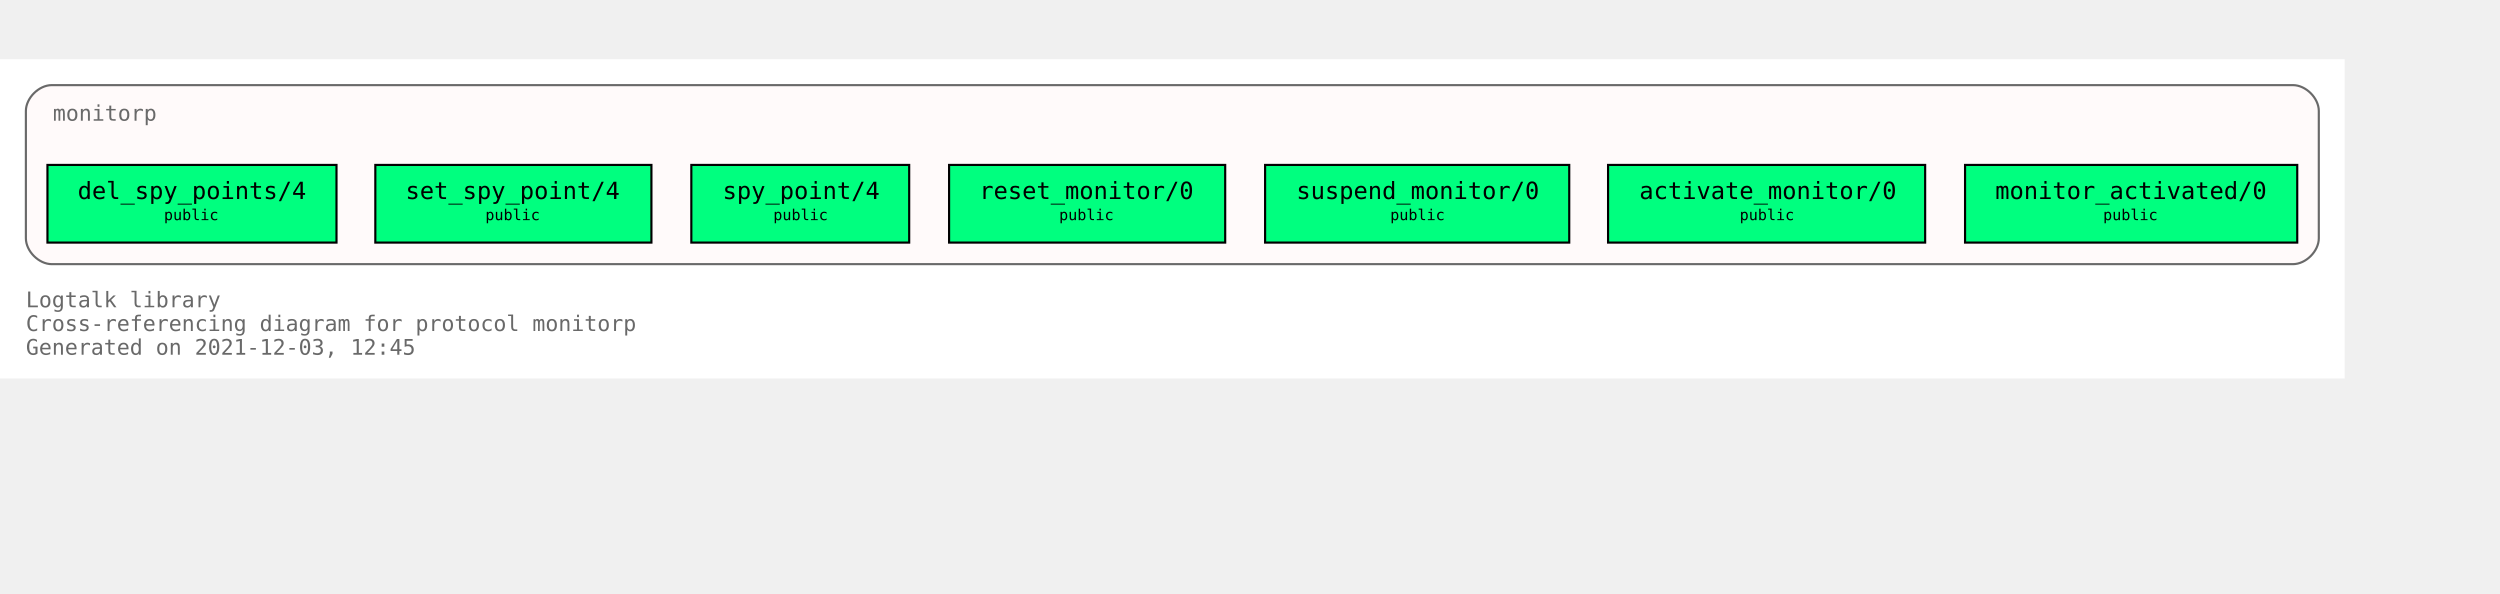
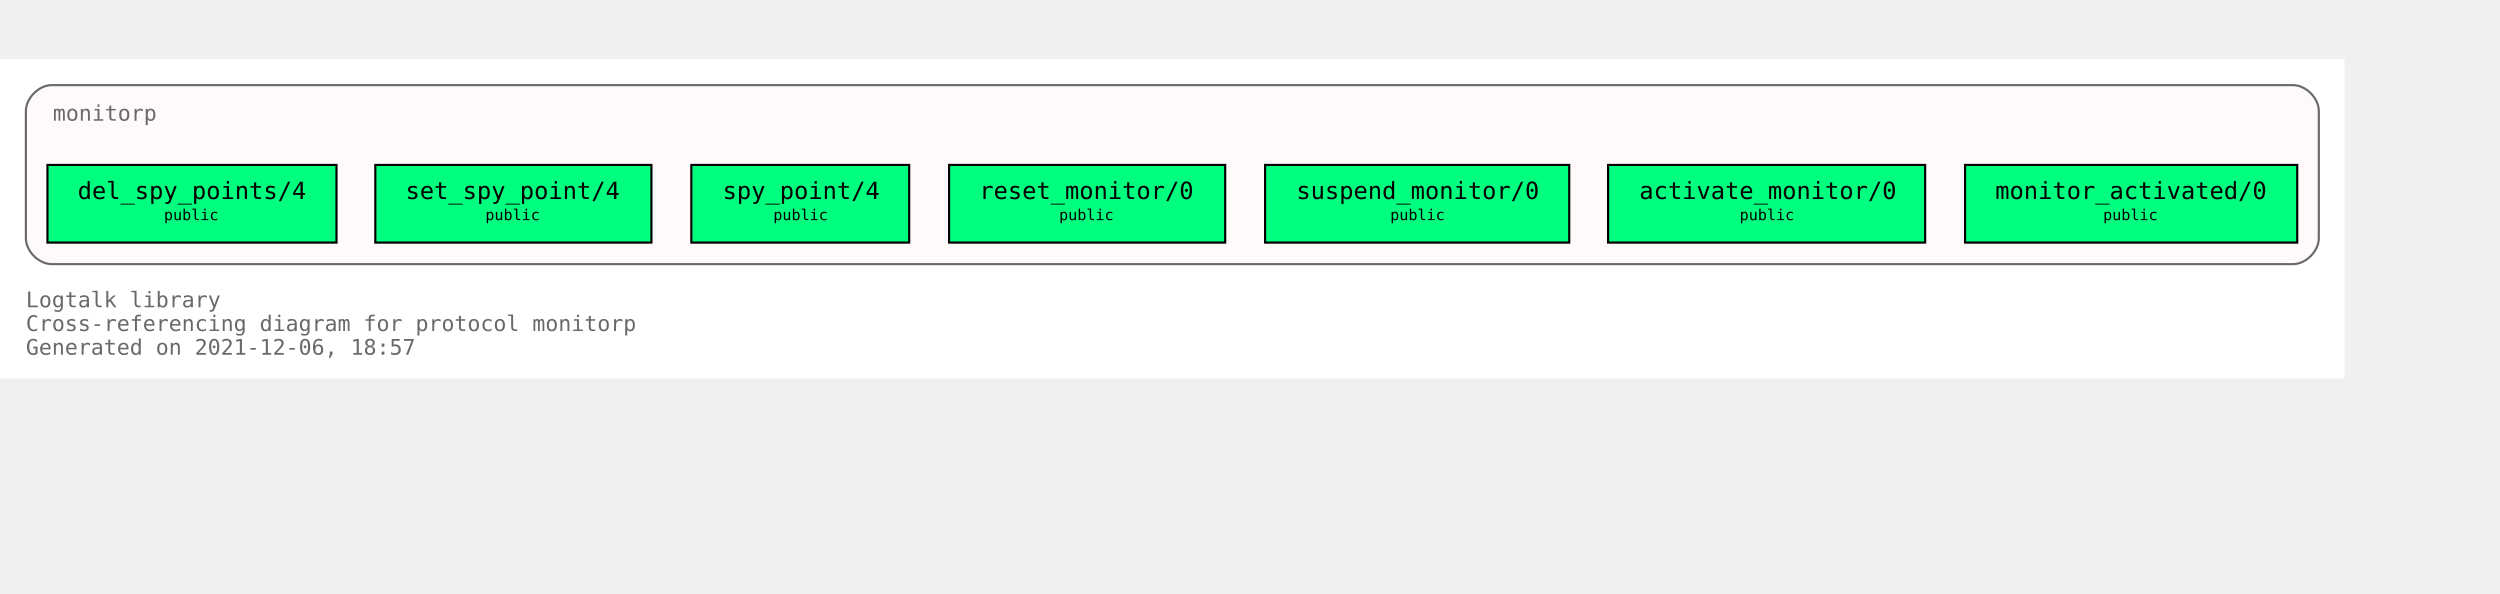
<svg xmlns="http://www.w3.org/2000/svg" xmlns:xlink="http://www.w3.org/1999/xlink" width="1231pt" height="292pt" viewBox="72.00 72.00 1159.00 220.00">
  <g id="graph0" class="graph" transform="scale(1 1) rotate(0) translate(76 216)">
    <polygon fill="white" stroke="transparent" points="-4,4 -4,-144 1083,-144 1083,4 -4,4" />
    <text text-anchor="start" x="8" y="-29" font-family="Monospace" font-size="10.00" fill="dimgray">Logtalk library</text>
    <text text-anchor="start" x="8" y="-18" font-family="Monospace" font-size="10.00" fill="dimgray">Cross-referencing diagram for protocol monitorp</text>
-     <text text-anchor="start" x="8" y="-7" font-family="Monospace" font-size="10.00" fill="dimgray">Generated on 2021-12-03, 12:45</text>
+     <text text-anchor="start" x="8" y="-7" font-family="Monospace" font-size="10.00" fill="dimgray">Generated on 2021-12-06, 18:57</text>
    <g id="clust1" class="cluster">
      <g id="a_clust1">
        <a xlink:title="monitorp">
          <path fill="snow" stroke="dimgray" d="M20,-49C20,-49 1059,-49 1059,-49 1065,-49 1071,-55 1071,-61 1071,-61 1071,-120 1071,-120 1071,-126 1065,-132 1059,-132 1059,-132 20,-132 20,-132 14,-132 8,-126 8,-120 8,-120 8,-61 8,-61 8,-55 14,-49 20,-49" />
          <g id="a_clust1_0">
-             <a xlink:href="https://github.com/LogtalkDotOrg/logtalk3/tree/5b8b84ca3081b7661727563661eb8ff7c01e68fe/library/events/monitorp.lgt" xlink:title="https://github.com/LogtalkDotOrg/logtalk3/tree/5b8b84ca3081b7661727563661eb8ff7c01e68fe/library/events/monitorp.lgt">
+             <a xlink:href="https://github.com/LogtalkDotOrg/logtalk3/tree/971a9a88ef81855fcdcffea00c70833370b0699a/library/events/monitorp.lgt" xlink:title="https://github.com/LogtalkDotOrg/logtalk3/tree/971a9a88ef81855fcdcffea00c70833370b0699a/library/events/monitorp.lgt">
              <text text-anchor="start" x="20.5" y="-115.5" font-family="Monospace" font-size="10.00" fill="dimgray">monitorp</text>
            </a>
          </g>
        </a>
      </g>
    </g>
    <g id="node1" class="node">
      <g id="a_node1">
-         <a xlink:href="https://github.com/LogtalkDotOrg/logtalk3/tree/5b8b84ca3081b7661727563661eb8ff7c01e68fe/library/events/monitorp.lgt#L32" xlink:title="https://github.com/LogtalkDotOrg/logtalk3/tree/5b8b84ca3081b7661727563661eb8ff7c01e68fe/library/events/monitorp.lgt#L32">
+         <a xlink:href="https://github.com/LogtalkDotOrg/logtalk3/tree/971a9a88ef81855fcdcffea00c70833370b0699a/library/events/monitorp.lgt#L32" xlink:title="https://github.com/LogtalkDotOrg/logtalk3/tree/971a9a88ef81855fcdcffea00c70833370b0699a/library/events/monitorp.lgt#L32">
          <polygon fill="springgreen" stroke="black" points="1061,-95 907,-95 907,-59 1061,-59 1061,-95" />
          <text text-anchor="start" x="915" y="-79.8" font-family="Monospace" font-size="9.00"> </text>
          <text text-anchor="start" x="921" y="-79.2" font-family="Monospace" font-size="11.00">monitor_activated/0</text>
          <text text-anchor="start" x="1047" y="-79.8" font-family="Monospace" font-size="9.00"> </text>
          <text text-anchor="start" x="915" y="-68.8" font-family="Monospace" font-size="9.00"> </text>
          <text text-anchor="start" x="971" y="-69.4" font-family="Monospace" font-size="7.00">public</text>
          <text text-anchor="start" x="1047" y="-68.8" font-family="Monospace" font-size="9.00"> </text>
        </a>
      </g>
    </g>
    <g id="node2" class="node">
      <g id="a_node2">
-         <a xlink:href="https://github.com/LogtalkDotOrg/logtalk3/tree/5b8b84ca3081b7661727563661eb8ff7c01e68fe/library/events/monitorp.lgt#L38" xlink:title="https://github.com/LogtalkDotOrg/logtalk3/tree/5b8b84ca3081b7661727563661eb8ff7c01e68fe/library/events/monitorp.lgt#L38">
+         <a xlink:href="https://github.com/LogtalkDotOrg/logtalk3/tree/971a9a88ef81855fcdcffea00c70833370b0699a/library/events/monitorp.lgt#L38" xlink:title="https://github.com/LogtalkDotOrg/logtalk3/tree/971a9a88ef81855fcdcffea00c70833370b0699a/library/events/monitorp.lgt#L38">
          <polygon fill="springgreen" stroke="black" points="888.5,-95 741.5,-95 741.5,-59 888.5,-59 888.5,-95" />
          <text text-anchor="start" x="750" y="-79.8" font-family="Monospace" font-size="9.00"> </text>
          <text text-anchor="start" x="756" y="-79.2" font-family="Monospace" font-size="11.00">activate_monitor/0</text>
          <text text-anchor="start" x="875" y="-79.8" font-family="Monospace" font-size="9.00"> </text>
          <text text-anchor="start" x="750" y="-68.8" font-family="Monospace" font-size="9.00"> </text>
          <text text-anchor="start" x="802.5" y="-69.4" font-family="Monospace" font-size="7.00">public</text>
          <text text-anchor="start" x="875" y="-68.8" font-family="Monospace" font-size="9.00"> </text>
        </a>
      </g>
    </g>
    <g id="node3" class="node">
      <g id="a_node3">
-         <a xlink:href="https://github.com/LogtalkDotOrg/logtalk3/tree/5b8b84ca3081b7661727563661eb8ff7c01e68fe/library/events/monitorp.lgt#L44" xlink:title="https://github.com/LogtalkDotOrg/logtalk3/tree/5b8b84ca3081b7661727563661eb8ff7c01e68fe/library/events/monitorp.lgt#L44">
+         <a xlink:href="https://github.com/LogtalkDotOrg/logtalk3/tree/971a9a88ef81855fcdcffea00c70833370b0699a/library/events/monitorp.lgt#L44" xlink:title="https://github.com/LogtalkDotOrg/logtalk3/tree/971a9a88ef81855fcdcffea00c70833370b0699a/library/events/monitorp.lgt#L44">
          <polygon fill="springgreen" stroke="black" points="723.5,-95 582.5,-95 582.5,-59 723.5,-59 723.5,-95" />
          <text text-anchor="start" x="591" y="-79.8" font-family="Monospace" font-size="9.00"> </text>
          <text text-anchor="start" x="597" y="-79.2" font-family="Monospace" font-size="11.00">suspend_monitor/0</text>
          <text text-anchor="start" x="710" y="-79.8" font-family="Monospace" font-size="9.00"> </text>
          <text text-anchor="start" x="591" y="-68.8" font-family="Monospace" font-size="9.00"> </text>
          <text text-anchor="start" x="640.5" y="-69.4" font-family="Monospace" font-size="7.00">public</text>
          <text text-anchor="start" x="710" y="-68.8" font-family="Monospace" font-size="9.00"> </text>
        </a>
      </g>
    </g>
    <g id="node4" class="node">
      <g id="a_node4">
-         <a xlink:href="https://github.com/LogtalkDotOrg/logtalk3/tree/5b8b84ca3081b7661727563661eb8ff7c01e68fe/library/events/monitorp.lgt#L50" xlink:title="https://github.com/LogtalkDotOrg/logtalk3/tree/5b8b84ca3081b7661727563661eb8ff7c01e68fe/library/events/monitorp.lgt#L50">
+         <a xlink:href="https://github.com/LogtalkDotOrg/logtalk3/tree/971a9a88ef81855fcdcffea00c70833370b0699a/library/events/monitorp.lgt#L50" xlink:title="https://github.com/LogtalkDotOrg/logtalk3/tree/971a9a88ef81855fcdcffea00c70833370b0699a/library/events/monitorp.lgt#L50">
          <polygon fill="springgreen" stroke="black" points="564,-95 436,-95 436,-59 564,-59 564,-95" />
          <text text-anchor="start" x="444" y="-79.8" font-family="Monospace" font-size="9.00"> </text>
          <text text-anchor="start" x="450" y="-79.2" font-family="Monospace" font-size="11.00">reset_monitor/0</text>
          <text text-anchor="start" x="550" y="-79.8" font-family="Monospace" font-size="9.00"> </text>
          <text text-anchor="start" x="444" y="-68.8" font-family="Monospace" font-size="9.00"> </text>
          <text text-anchor="start" x="487" y="-69.4" font-family="Monospace" font-size="7.00">public</text>
          <text text-anchor="start" x="550" y="-68.8" font-family="Monospace" font-size="9.00"> </text>
        </a>
      </g>
    </g>
    <g id="node5" class="node">
      <g id="a_node5">
-         <a xlink:href="https://github.com/LogtalkDotOrg/logtalk3/tree/5b8b84ca3081b7661727563661eb8ff7c01e68fe/library/events/monitorp.lgt#L56" xlink:title="https://github.com/LogtalkDotOrg/logtalk3/tree/5b8b84ca3081b7661727563661eb8ff7c01e68fe/library/events/monitorp.lgt#L56">
+         <a xlink:href="https://github.com/LogtalkDotOrg/logtalk3/tree/971a9a88ef81855fcdcffea00c70833370b0699a/library/events/monitorp.lgt#L56" xlink:title="https://github.com/LogtalkDotOrg/logtalk3/tree/971a9a88ef81855fcdcffea00c70833370b0699a/library/events/monitorp.lgt#L56">
          <polygon fill="springgreen" stroke="black" points="417.5,-95 316.5,-95 316.5,-59 417.5,-59 417.5,-95" />
          <text text-anchor="start" x="325" y="-79.8" font-family="Monospace" font-size="9.00"> </text>
          <text text-anchor="start" x="331" y="-79.2" font-family="Monospace" font-size="11.00">spy_point/4</text>
          <text text-anchor="start" x="404" y="-79.8" font-family="Monospace" font-size="9.00"> </text>
          <text text-anchor="start" x="325" y="-68.8" font-family="Monospace" font-size="9.00"> </text>
          <text text-anchor="start" x="354.5" y="-69.4" font-family="Monospace" font-size="7.00">public</text>
          <text text-anchor="start" x="404" y="-68.8" font-family="Monospace" font-size="9.00"> </text>
        </a>
      </g>
    </g>
    <g id="node6" class="node">
      <g id="a_node6">
-         <a xlink:href="https://github.com/LogtalkDotOrg/logtalk3/tree/5b8b84ca3081b7661727563661eb8ff7c01e68fe/library/events/monitorp.lgt#L63" xlink:title="https://github.com/LogtalkDotOrg/logtalk3/tree/5b8b84ca3081b7661727563661eb8ff7c01e68fe/library/events/monitorp.lgt#L63">
+         <a xlink:href="https://github.com/LogtalkDotOrg/logtalk3/tree/971a9a88ef81855fcdcffea00c70833370b0699a/library/events/monitorp.lgt#L63" xlink:title="https://github.com/LogtalkDotOrg/logtalk3/tree/971a9a88ef81855fcdcffea00c70833370b0699a/library/events/monitorp.lgt#L63">
          <polygon fill="springgreen" stroke="black" points="298,-95 170,-95 170,-59 298,-59 298,-95" />
          <text text-anchor="start" x="178" y="-79.8" font-family="Monospace" font-size="9.00"> </text>
          <text text-anchor="start" x="184" y="-79.2" font-family="Monospace" font-size="11.00">set_spy_point/4</text>
          <text text-anchor="start" x="284" y="-79.8" font-family="Monospace" font-size="9.00"> </text>
          <text text-anchor="start" x="178" y="-68.8" font-family="Monospace" font-size="9.00"> </text>
          <text text-anchor="start" x="221" y="-69.4" font-family="Monospace" font-size="7.00">public</text>
          <text text-anchor="start" x="284" y="-68.8" font-family="Monospace" font-size="9.00"> </text>
        </a>
      </g>
    </g>
    <g id="node7" class="node">
      <g id="a_node7">
-         <a xlink:href="https://github.com/LogtalkDotOrg/logtalk3/tree/5b8b84ca3081b7661727563661eb8ff7c01e68fe/library/events/monitorp.lgt#L70" xlink:title="https://github.com/LogtalkDotOrg/logtalk3/tree/5b8b84ca3081b7661727563661eb8ff7c01e68fe/library/events/monitorp.lgt#L70">
+         <a xlink:href="https://github.com/LogtalkDotOrg/logtalk3/tree/971a9a88ef81855fcdcffea00c70833370b0699a/library/events/monitorp.lgt#L70" xlink:title="https://github.com/LogtalkDotOrg/logtalk3/tree/971a9a88ef81855fcdcffea00c70833370b0699a/library/events/monitorp.lgt#L70">
          <polygon fill="springgreen" stroke="black" points="152,-95 18,-95 18,-59 152,-59 152,-95" />
          <text text-anchor="start" x="26" y="-79.8" font-family="Monospace" font-size="9.00"> </text>
          <text text-anchor="start" x="32" y="-79.2" font-family="Monospace" font-size="11.00">del_spy_points/4</text>
          <text text-anchor="start" x="138" y="-79.8" font-family="Monospace" font-size="9.00"> </text>
          <text text-anchor="start" x="26" y="-68.8" font-family="Monospace" font-size="9.00"> </text>
          <text text-anchor="start" x="72" y="-69.4" font-family="Monospace" font-size="7.00">public</text>
          <text text-anchor="start" x="138" y="-68.8" font-family="Monospace" font-size="9.00"> </text>
        </a>
      </g>
    </g>
  </g>
</svg>
